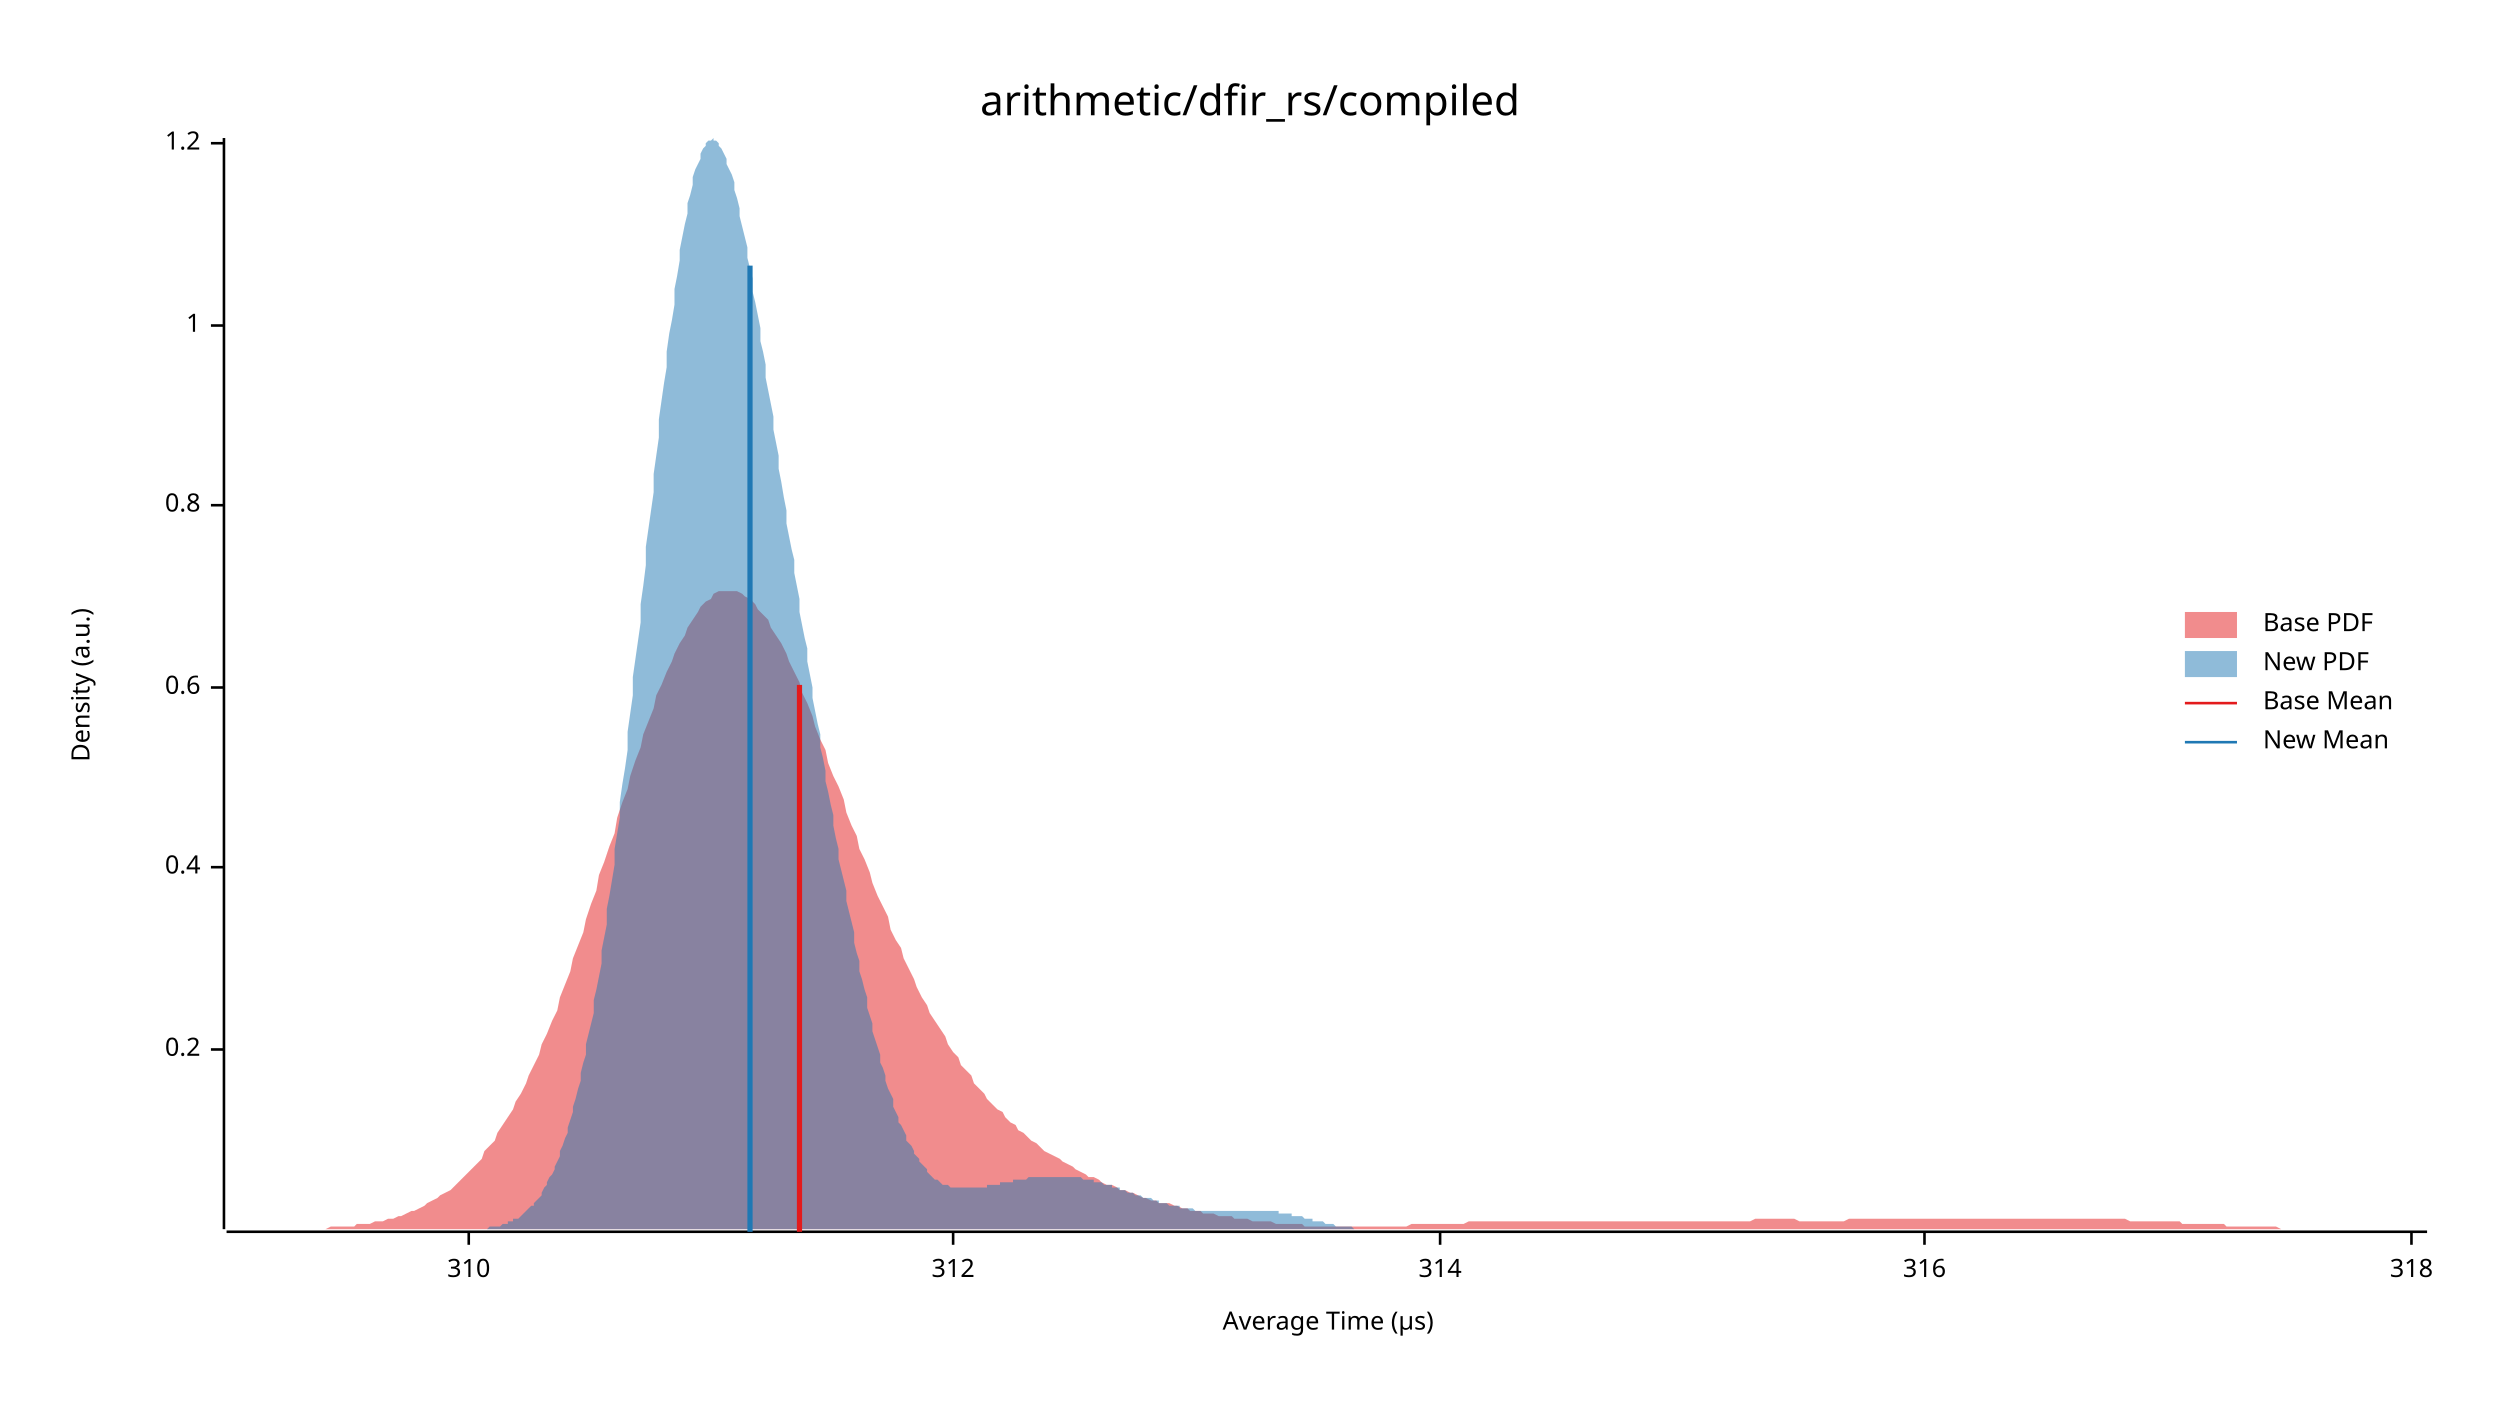
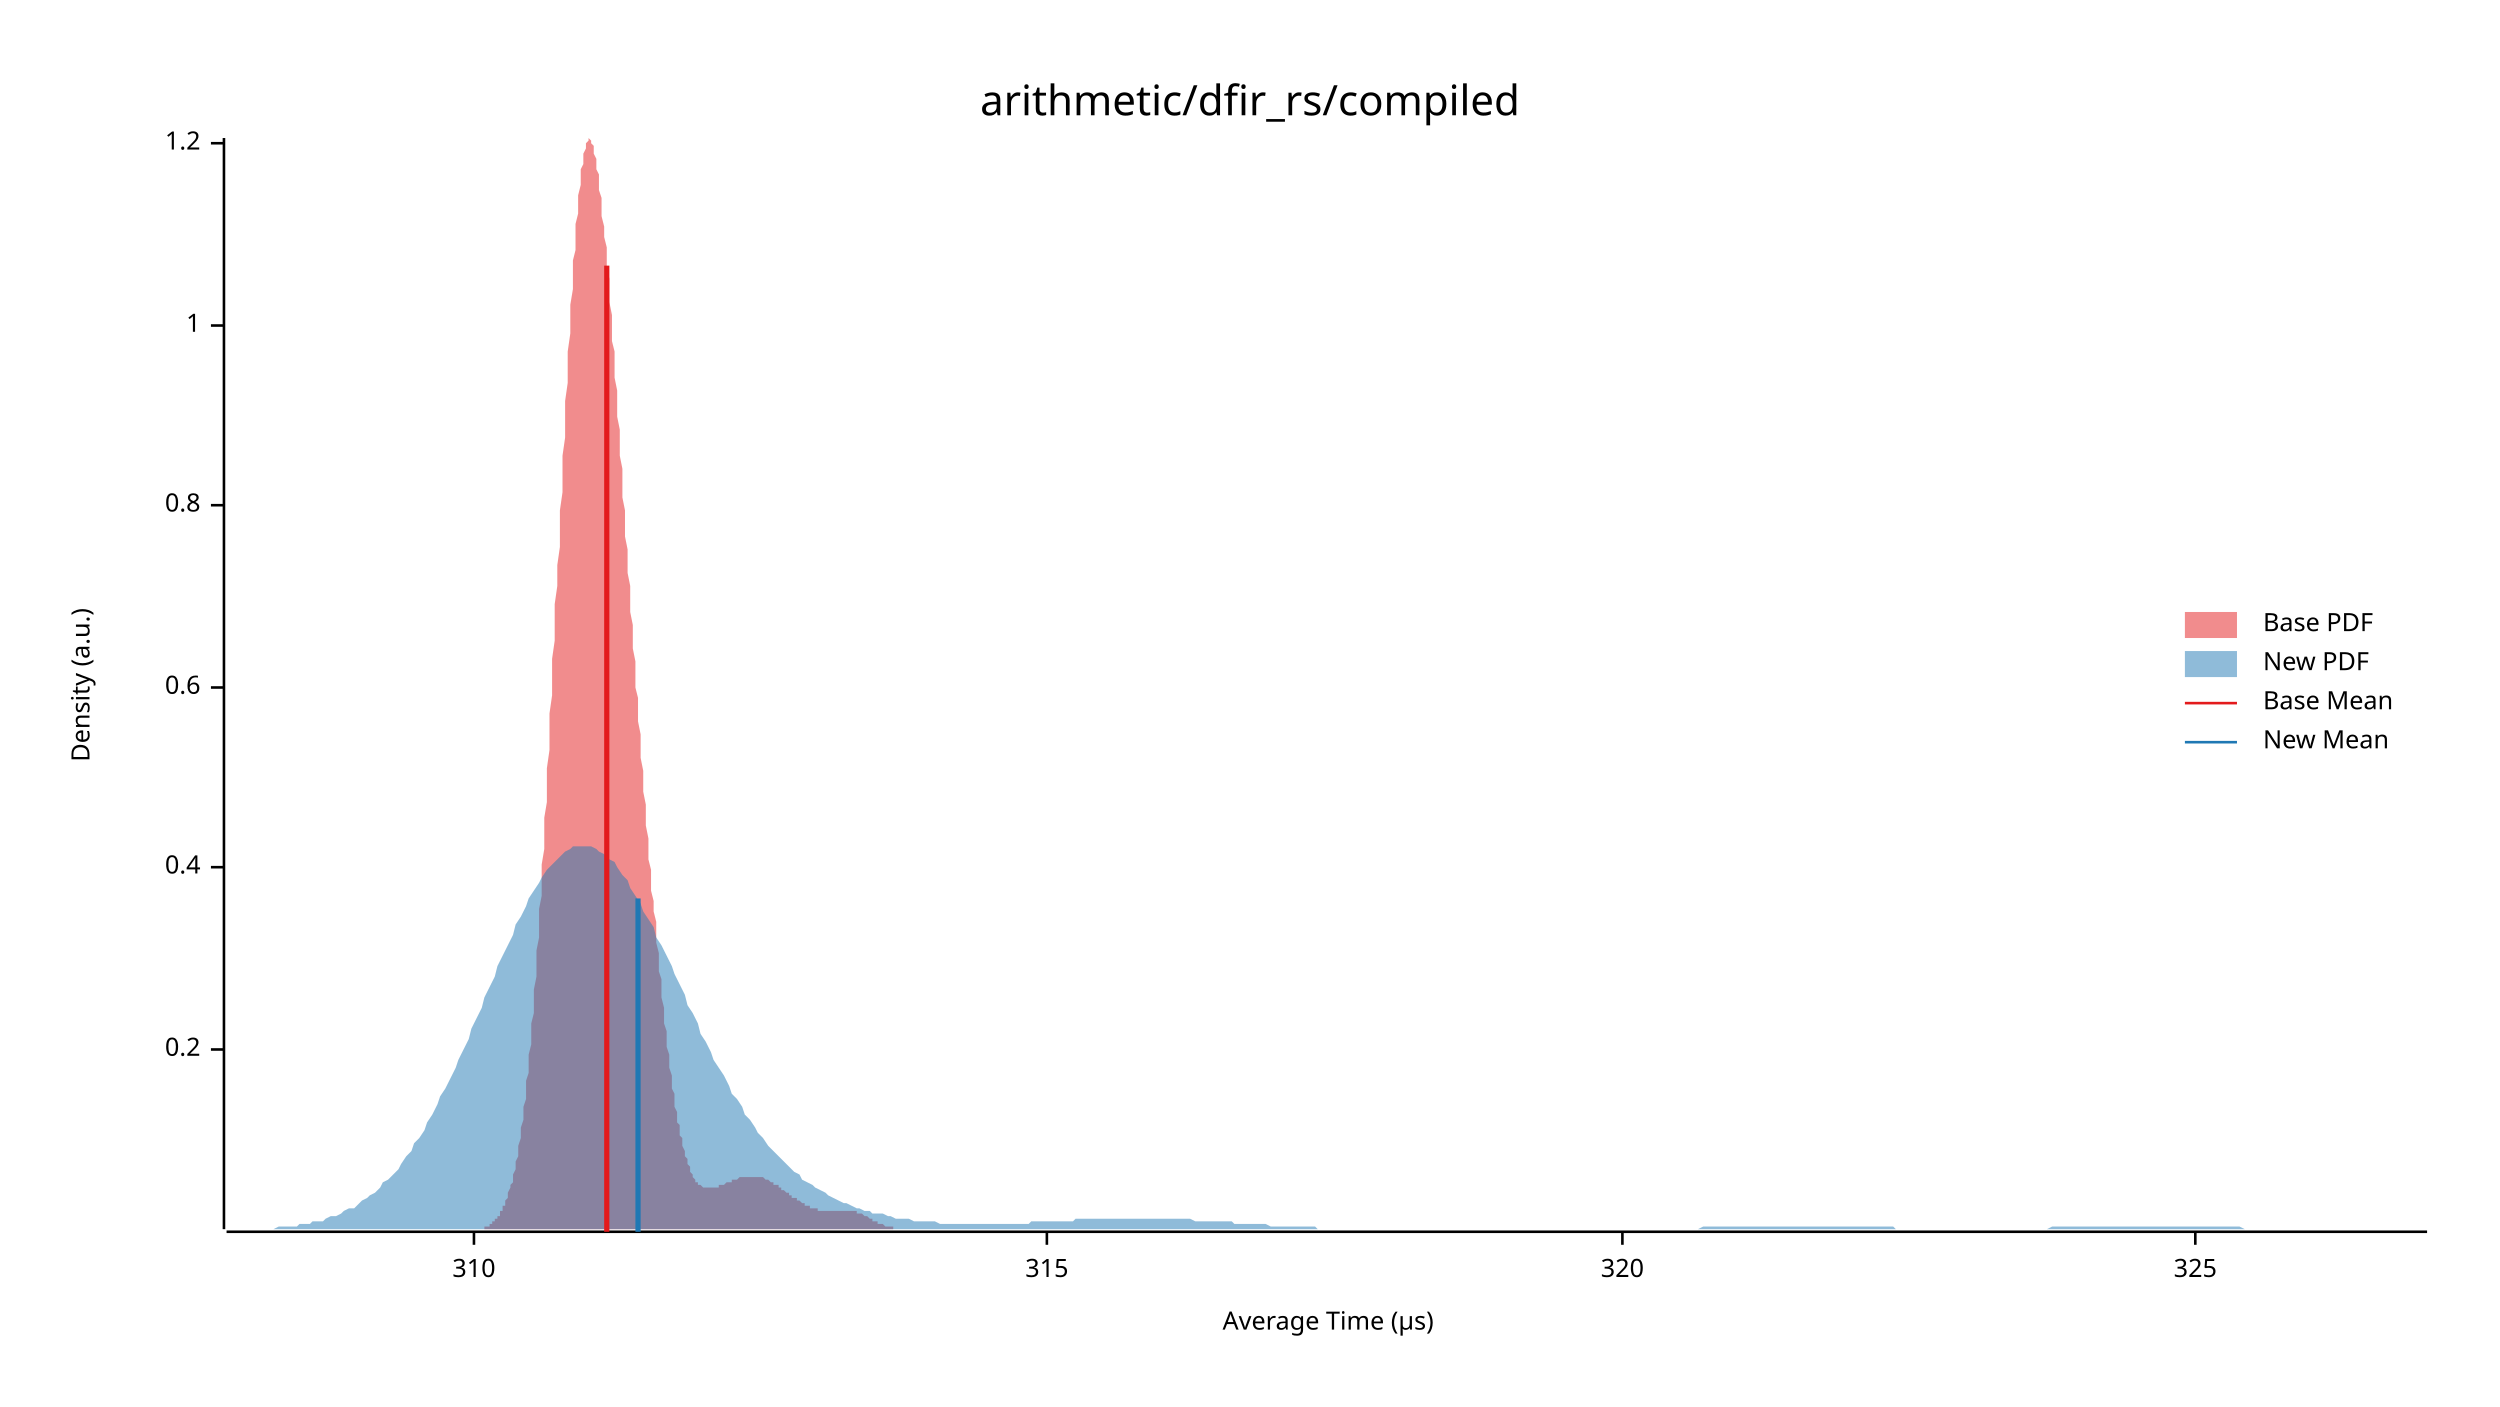
<svg xmlns="http://www.w3.org/2000/svg" width="960" height="540" viewBox="0 0 960 540">
  <text x="480" y="32" dy="0.76em" text-anchor="middle" font-family="sans-serif" font-size="16.129" opacity="1" fill="#000000">
arithmetic/dfir_rs/compiled
</text>
  <text x="27" y="263" dy="0.76em" text-anchor="middle" font-family="sans-serif" font-size="9.677" opacity="1" fill="#000000" transform="rotate(270, 27, 263)">
Density (a.u.)
</text>
  <text x="510" y="513" dy="-0.5ex" text-anchor="middle" font-family="sans-serif" font-size="9.677" opacity="1" fill="#000000">
Average Time (µs)
</text>
  <polyline fill="none" opacity="1" stroke="#000000" stroke-width="1" points="86,53 86,472 " />
  <text x="77" y="403" dy="0.5ex" text-anchor="end" font-family="sans-serif" font-size="9.677" opacity="1" fill="#000000">
0.2
</text>
  <polyline fill="none" opacity="1" stroke="#000000" stroke-width="1" points="81,403 86,403 " />
  <text x="77" y="333" dy="0.5ex" text-anchor="end" font-family="sans-serif" font-size="9.677" opacity="1" fill="#000000">
0.4
</text>
  <polyline fill="none" opacity="1" stroke="#000000" stroke-width="1" points="81,333 86,333 " />
  <text x="77" y="264" dy="0.5ex" text-anchor="end" font-family="sans-serif" font-size="9.677" opacity="1" fill="#000000">
0.6
</text>
  <polyline fill="none" opacity="1" stroke="#000000" stroke-width="1" points="81,264 86,264 " />
  <text x="77" y="194" dy="0.5ex" text-anchor="end" font-family="sans-serif" font-size="9.677" opacity="1" fill="#000000">
0.8
</text>
  <polyline fill="none" opacity="1" stroke="#000000" stroke-width="1" points="81,194 86,194 " />
  <text x="77" y="125" dy="0.5ex" text-anchor="end" font-family="sans-serif" font-size="9.677" opacity="1" fill="#000000">
1
</text>
  <polyline fill="none" opacity="1" stroke="#000000" stroke-width="1" points="81,125 86,125 " />
  <text x="77" y="55" dy="0.5ex" text-anchor="end" font-family="sans-serif" font-size="9.677" opacity="1" fill="#000000">
1.2
</text>
  <polyline fill="none" opacity="1" stroke="#000000" stroke-width="1" points="81,55 86,55 " />
  <polyline fill="none" opacity="1" stroke="#000000" stroke-width="1" points="87,473 932,473 " />
-   <text x="180" y="483" dy="0.76em" text-anchor="middle" font-family="sans-serif" font-size="9.677" opacity="1" fill="#000000">
+   <text x="182" y="483" dy="0.76em" text-anchor="middle" font-family="sans-serif" font-size="9.677" opacity="1" fill="#000000">
310
</text>
-   <polyline fill="none" opacity="1" stroke="#000000" stroke-width="1" points="180,473 180,478 " />
-   <text x="366" y="483" dy="0.76em" text-anchor="middle" font-family="sans-serif" font-size="9.677" opacity="1" fill="#000000">
- 312
+   <polyline fill="none" opacity="1" stroke="#000000" stroke-width="1" points="182,473 182,478 " />
+   <text x="402" y="483" dy="0.76em" text-anchor="middle" font-family="sans-serif" font-size="9.677" opacity="1" fill="#000000">
+ 315
</text>
-   <polyline fill="none" opacity="1" stroke="#000000" stroke-width="1" points="366,473 366,478 " />
-   <text x="553" y="483" dy="0.76em" text-anchor="middle" font-family="sans-serif" font-size="9.677" opacity="1" fill="#000000">
- 314
+   <polyline fill="none" opacity="1" stroke="#000000" stroke-width="1" points="402,473 402,478 " />
+   <text x="623" y="483" dy="0.76em" text-anchor="middle" font-family="sans-serif" font-size="9.677" opacity="1" fill="#000000">
+ 320
</text>
-   <polyline fill="none" opacity="1" stroke="#000000" stroke-width="1" points="553,473 553,478 " />
-   <text x="739" y="483" dy="0.76em" text-anchor="middle" font-family="sans-serif" font-size="9.677" opacity="1" fill="#000000">
- 316
+   <polyline fill="none" opacity="1" stroke="#000000" stroke-width="1" points="623,473 623,478 " />
+   <text x="843" y="483" dy="0.76em" text-anchor="middle" font-family="sans-serif" font-size="9.677" opacity="1" fill="#000000">
+ 325
</text>
-   <polyline fill="none" opacity="1" stroke="#000000" stroke-width="1" points="739,473 739,478 " />
-   <text x="926" y="483" dy="0.76em" text-anchor="middle" font-family="sans-serif" font-size="9.677" opacity="1" fill="#000000">
- 318
- </text>
-   <polyline fill="none" opacity="1" stroke="#000000" stroke-width="1" points="926,473 926,478 " />
-   <polygon opacity="0.5" fill="#E31A1C" points="87,472 88,472 90,472 92,472 93,472 95,472 97,472 98,472 100,472 102,472 103,472 105,472 107,472 109,472 110,472 112,472 114,472 115,472 117,472 119,472 120,472 122,472 124,472 125,472 127,471 129,471 131,471 132,471 134,471 136,471 137,470 139,470 141,470 142,470 144,469 146,469 147,469 149,468 151,468 153,467 154,467 156,466 158,465 159,465 161,464 163,463 164,462 166,461 168,460 169,459 171,458 173,457 175,455 176,454 178,452 180,450 181,449 183,447 185,445 186,442 188,440 190,438 191,435 193,432 195,429 197,426 198,423 200,420 202,416 203,413 205,409 207,405 208,401 210,397 212,392 214,388 215,383 217,378 219,373 220,368 222,363 224,358 225,353 227,347 229,342 230,336 232,331 234,325 236,320 237,314 239,308 241,303 242,298 244,292 246,287 247,282 249,277 251,272 252,267 254,263 256,258 258,254 259,251 261,247 263,244 264,241 266,238 268,235 269,233 271,231 273,230 274,228 276,227 278,227 280,227 281,227 283,227 285,228 286,229 288,230 290,232 291,234 293,236 295,238 296,241 298,244 300,247 302,251 303,254 305,258 307,262 308,266 310,270 312,275 313,279 315,284 317,288 318,293 320,298 322,302 324,307 325,312 327,317 329,321 330,326 332,330 334,335 335,339 337,344 339,348 341,352 342,357 344,361 346,364 347,368 349,372 351,376 352,379 354,383 356,386 357,389 359,392 361,395 363,398 364,401 366,404 368,406 369,409 371,411 373,413 374,416 376,418 378,420 379,422 381,424 383,426 385,427 386,429 388,431 390,432 391,434 393,435 395,437 396,438 398,439 400,441 401,442 403,443 405,444 407,445 408,446 410,447 412,448 413,449 415,450 417,451 418,452 420,452 422,453 423,454 425,455 427,455 429,456 430,457 432,457 434,458 435,458 437,459 439,460 440,460 442,461 444,461 445,462 447,462 449,462 451,463 452,463 454,464 456,464 457,465 459,465 461,465 462,466 464,466 466,466 468,467 469,467 471,467 473,467 474,468 476,468 478,468 479,468 481,469 483,469 484,469 486,469 488,469 490,470 491,470 493,470 495,470 496,470 498,470 500,470 501,471 503,471 505,471 506,471 508,471 510,471 512,471 513,471 515,471 517,471 518,471 520,471 522,471 523,471 525,471 527,471 528,471 530,471 532,471 534,471 535,471 537,471 539,471 540,471 542,470 544,470 545,470 547,470 549,470 550,470 552,470 554,470 556,470 557,470 559,470 561,470 562,470 564,469 566,469 567,469 569,469 571,469 573,469 574,469 576,469 578,469 579,469 581,469 583,469 584,469 586,469 588,469 589,469 591,469 593,469 595,469 596,469 598,469 600,469 601,469 603,469 605,469 606,469 608,469 610,469 611,469 613,469 615,469 617,469 618,469 620,469 622,469 623,469 625,469 627,469 628,469 630,469 632,469 633,469 635,469 637,469 639,469 640,469 642,469 644,469 645,469 647,469 649,469 650,469 652,469 654,469 655,469 657,469 659,469 661,469 662,469 664,469 666,469 667,469 669,469 671,469 672,469 674,468 676,468 677,468 679,468 681,468 683,468 684,468 686,468 688,468 689,468 691,469 693,469 694,469 696,469 698,469 700,469 701,469 703,469 705,469 706,469 708,469 710,468 711,468 713,468 715,468 716,468 718,468 720,468 722,468 723,468 725,468 727,468 728,468 730,468 732,468 733,468 735,468 737,468 738,468 740,468 742,468 744,468 745,468 747,468 749,468 750,468 752,468 754,468 755,468 757,468 759,468 760,468 762,468 764,468 766,468 767,468 769,468 771,468 772,468 774,468 776,468 777,468 779,468 781,468 782,468 784,468 786,468 788,468 789,468 791,468 793,468 794,468 796,468 798,468 799,468 801,468 803,468 804,468 806,468 808,468 810,468 811,468 813,468 815,468 816,468 818,469 820,469 821,469 823,469 825,469 827,469 828,469 830,469 832,469 833,469 835,469 837,469 838,470 840,470 842,470 843,470 845,470 847,470 849,470 850,470 852,470 854,470 855,471 857,471 859,471 860,471 862,471 864,471 865,471 867,471 869,471 871,471 872,471 874,471 876,472 877,472 879,472 881,472 882,472 884,472 886,472 887,472 889,472 891,472 893,472 894,472 896,472 898,472 899,472 901,472 903,472 904,472 906,472 908,472 909,472 911,472 913,472 915,472 916,472 918,472 920,472 921,472 923,472 925,472 926,472 928,472 930,472 932,472 932,472 87,472 " />
-   <polygon opacity="0.5" fill="#1F78B4" points="179,472 179,472 180,472 181,472 182,472 182,472 183,472 184,472 185,472 185,472 186,472 187,472 187,472 188,471 189,471 190,471 190,471 191,471 192,471 192,471 193,470 194,470 195,470 195,469 196,469 197,469 197,468 198,468 199,468 200,467 200,467 201,466 202,465 202,465 203,464 204,463 205,463 205,462 206,461 207,460 208,459 208,458 209,456 210,455 210,454 211,452 212,451 213,449 213,448 214,446 215,444 215,442 216,440 217,437 218,435 218,433 219,430 220,427 220,425 221,422 222,418 223,415 223,412 224,408 225,405 225,401 226,397 227,393 228,389 228,384 229,380 230,375 231,370 231,365 232,360 233,355 233,349 234,344 235,338 236,332 236,326 237,320 238,314 238,308 239,301 240,295 241,288 241,281 242,274 243,267 243,260 244,253 245,246 246,239 246,232 247,225 248,217 248,210 249,203 250,196 251,189 251,182 252,175 253,168 253,161 254,154 255,147 256,141 256,135 257,128 258,123 259,117 259,111 260,106 261,100 261,96 262,91 263,86 264,82 264,78 265,75 266,71 266,68 267,65 268,63 269,61 269,59 270,57 271,56 271,55 272,54 273,54 274,53 274,54 275,54 276,55 276,56 277,57 278,59 279,61 279,63 280,65 281,67 282,70 282,73 283,76 284,80 284,83 285,87 286,91 287,95 287,99 288,103 289,107 289,112 290,116 291,121 292,126 292,131 293,135 294,140 294,145 295,150 296,155 297,160 297,165 298,170 299,175 299,180 300,185 301,191 302,196 302,201 303,206 304,211 305,215 305,220 306,225 307,230 307,235 308,240 309,245 310,249 310,254 311,259 312,264 312,268 313,273 314,278 315,282 315,287 316,291 317,296 317,300 318,304 319,309 320,313 320,317 321,322 322,326 322,330 323,334 324,338 325,342 325,346 326,350 327,354 328,358 328,362 329,366 330,369 330,373 331,376 332,380 333,383 333,387 334,390 335,393 335,396 336,399 337,402 338,405 338,408 339,410 340,413 340,415 341,418 342,420 343,422 343,425 344,427 345,429 345,431 346,432 347,434 348,436 348,438 349,439 350,440 351,442 351,443 352,444 353,445 353,446 354,447 355,448 356,449 356,450 357,451 358,452 358,452 359,453 360,453 361,454 361,454 362,455 363,455 363,455 364,455 365,456 366,456 366,456 367,456 368,456 368,456 369,456 370,456 371,456 371,456 372,456 373,456 374,456 374,456 375,456 376,456 376,456 377,456 378,456 379,456 379,455 380,455 381,455 381,455 382,455 383,455 384,455 384,454 385,454 386,454 386,454 387,454 388,454 389,454 389,453 390,453 391,453 391,453 392,453 393,453 394,453 394,453 395,452 396,452 397,452 397,452 398,452 399,452 399,452 400,452 401,452 402,452 402,452 403,452 404,452 404,452 405,452 406,452 407,452 407,452 408,452 409,452 409,452 410,452 411,452 412,452 412,452 413,452 414,452 414,452 415,452 416,453 417,453 417,453 418,453 419,453 420,453 420,454 421,454 422,454 422,454 423,454 424,455 425,455 425,455 426,455 427,455 427,456 428,456 429,456 430,456 430,457 431,457 432,457 432,457 433,458 434,458 435,458 435,458 436,459 437,459 437,459 438,459 439,460 440,460 440,460 441,460 442,460 443,461 443,461 444,461 445,461 445,462 446,462 447,462 448,462 448,462 449,463 450,463 450,463 451,463 452,463 453,463 453,464 454,464 455,464 455,464 456,464 457,464 458,464 458,464 459,465 460,465 460,465 461,465 462,465 463,465 463,465 464,465 465,465 466,465 466,465 467,465 468,465 468,465 469,465 470,465 471,465 471,465 472,465 473,465 473,465 474,465 475,465 476,465 476,465 477,465 478,465 478,465 479,465 480,465 481,465 481,465 482,465 483,465 483,465 484,465 485,465 486,465 486,465 487,465 488,465 489,465 489,465 490,465 491,465 491,466 492,466 493,466 494,466 494,466 495,466 496,466 496,467 497,467 498,467 499,467 499,467 500,467 501,468 501,468 502,468 503,468 504,468 504,469 505,469 506,469 506,469 507,469 508,469 509,470 509,470 510,470 511,470 512,470 512,470 513,471 514,471 514,471 515,471 516,471 517,471 517,471 518,471 519,471 519,471 520,472 521,472 522,472 522,472 523,472 524,472 524,472 525,472 526,472 527,472 527,472 528,472 529,472 529,472 530,472 531,472 532,472 532,472 533,472 534,472 535,472 535,472 536,472 537,472 537,472 537,472 179,472 " />
-   <polyline fill="none" opacity="1" stroke="#E31A1C" stroke-width="2" points="307,473 307,263 " />
-   <polyline fill="none" opacity="1" stroke="#1F78B4" stroke-width="2" points="288,473 288,102 " />
+   <polyline fill="none" opacity="1" stroke="#000000" stroke-width="1" points="843,473 843,478 " />
+   <polygon opacity="0.5" fill="#E31A1C" points="182,472 182,472 182,472 183,472 183,472 183,472 184,472 184,472 184,472 185,472 185,472 185,472 186,472 186,471 186,471 187,471 187,471 187,471 188,471 188,470 188,470 189,470 189,470 189,469 190,469 190,469 190,468 191,468 191,468 191,467 192,467 192,466 192,465 193,465 193,464 193,463 194,463 194,462 194,461 195,460 195,459 195,458 196,456 196,455 197,454 197,452 197,451 198,449 198,448 198,446 199,444 199,442 199,440 200,437 200,435 200,433 201,430 201,427 201,425 202,422 202,418 202,415 203,412 203,408 203,405 204,401 204,397 204,393 205,389 205,384 205,380 206,375 206,370 206,365 207,360 207,355 207,349 208,344 208,338 208,332 209,326 209,320 209,314 210,308 210,301 210,295 211,288 211,281 211,274 212,267 212,260 212,253 213,246 213,239 213,232 214,225 214,217 215,210 215,203 215,196 216,189 216,182 216,175 217,168 217,161 217,154 218,147 218,141 218,135 219,128 219,122 219,117 220,111 220,106 220,100 221,96 221,91 221,86 222,82 222,78 222,75 223,71 223,68 223,65 224,63 224,61 224,59 225,57 225,56 225,55 226,54 226,54 226,53 227,54 227,54 227,55 228,56 228,57 228,59 229,61 229,63 229,65 230,67 230,70 230,73 231,76 231,80 231,83 232,87 232,91 233,95 233,99 233,103 234,107 234,112 234,116 235,121 235,126 235,131 236,135 236,140 236,145 237,150 237,155 237,160 238,165 238,170 238,175 239,180 239,185 239,191 240,196 240,201 240,206 241,211 241,215 241,220 242,225 242,230 242,235 243,240 243,245 243,249 244,254 244,259 244,264 245,268 245,273 245,277 246,282 246,287 246,291 247,296 247,300 247,304 248,309 248,313 248,317 249,322 249,326 249,330 250,334 250,338 250,342 251,346 251,350 252,354 252,358 252,362 253,366 253,369 253,373 254,376 254,380 254,383 255,387 255,390 255,393 256,396 256,399 256,402 257,405 257,408 257,410 258,413 258,415 258,418 259,420 259,422 259,425 260,427 260,429 260,431 261,432 261,434 261,436 262,437 262,439 262,440 263,442 263,443 263,444 264,445 264,446 264,447 265,448 265,449 265,450 266,451 266,452 266,452 267,453 267,453 267,454 268,454 268,455 268,455 269,455 269,455 270,456 270,456 270,456 271,456 271,456 271,456 272,456 272,456 272,456 273,456 273,456 273,456 274,456 274,456 274,456 275,456 275,456 275,456 276,456 276,456 276,455 277,455 277,455 277,455 278,455 278,455 278,455 279,454 279,454 279,454 280,454 280,454 280,454 281,454 281,453 281,453 282,453 282,453 282,453 283,453 283,453 283,453 284,452 284,452 284,452 285,452 285,452 285,452 286,452 286,452 286,452 287,452 287,452 288,452 288,452 288,452 289,452 289,452 289,452 290,452 290,452 290,452 291,452 291,452 291,452 292,452 292,452 292,452 293,452 293,452 293,452 294,453 294,453 294,453 295,453 295,453 295,453 296,454 296,454 296,454 297,454 297,454 297,455 298,455 298,455 298,455 299,455 299,456 299,456 300,456 300,456 300,457 301,457 301,457 301,457 302,458 302,458 302,458 303,458 303,459 303,459 304,459 304,459 304,460 305,460 305,460 306,460 306,460 306,461 307,461 307,461 307,461 308,462 308,462 308,462 309,462 309,462 309,463 310,463 310,463 310,463 311,463 311,463 311,464 312,464 312,464 312,464 313,464 313,464 313,464 314,464 314,465 314,465 315,465 315,465 315,465 316,465 316,465 316,465 317,465 317,465 317,465 318,465 318,465 318,465 319,465 319,465 319,465 320,465 320,465 320,465 321,465 321,465 321,465 322,465 322,465 322,465 323,465 323,465 323,465 324,465 324,465 325,465 325,465 325,465 326,465 326,465 326,465 327,465 327,465 327,465 328,465 328,465 328,465 329,465 329,465 329,466 330,466 330,466 330,466 331,466 331,466 331,466 332,467 332,467 332,467 333,467 333,467 333,467 334,468 334,468 334,468 335,468 335,468 335,469 336,469 336,469 336,469 337,469 337,469 337,470 338,470 338,470 338,470 339,470 339,470 339,470 340,471 340,471 340,471 341,471 341,471 341,471 342,471 342,471 343,471 343,472 343,472 344,472 344,472 344,472 345,472 345,472 345,472 346,472 346,472 346,472 347,472 347,472 347,472 348,472 348,472 348,472 349,472 349,472 349,472 350,472 350,472 350,472 351,472 351,472 351,472 182,472 " />
+   <polygon opacity="0.5" fill="#1F78B4" points="87,472 88,472 90,472 92,472 93,472 95,472 97,472 98,472 100,472 102,472 103,472 105,472 107,471 109,471 110,471 112,471 114,471 115,470 117,470 119,470 120,469 122,469 124,469 125,468 127,467 129,467 131,466 132,465 134,464 136,464 137,463 139,461 141,460 142,459 144,458 146,456 147,454 149,453 151,451 153,449 154,447 156,444 158,442 159,439 161,437 163,434 164,431 166,428 168,424 169,421 171,418 173,414 175,410 176,407 178,403 180,399 181,395 183,391 185,387 186,383 188,379 190,375 191,371 193,367 195,363 197,359 198,355 200,352 202,348 203,345 205,342 207,339 208,337 210,334 212,332 214,330 215,329 217,327 219,326 220,325 222,325 224,325 225,325 227,325 229,326 230,327 232,328 234,330 236,331 237,333 239,336 241,338 242,341 244,344 246,347 247,350 249,353 251,356 252,360 254,363 256,367 258,371 259,374 261,378 263,382 264,386 266,389 268,393 269,397 271,400 273,404 274,407 276,410 278,413 280,417 281,420 283,422 285,425 286,428 288,430 290,433 291,435 293,437 295,440 296,441 298,443 300,445 302,447 303,448 305,450 307,451 308,453 310,454 312,455 313,456 315,457 317,458 318,459 320,460 322,461 324,462 325,462 327,463 329,464 330,464 332,465 334,465 335,466 337,466 339,466 341,467 342,467 344,468 346,468 347,468 349,468 351,469 352,469 354,469 356,469 357,469 359,469 361,470 363,470 364,470 366,470 368,470 369,470 371,470 373,470 374,470 376,470 378,470 379,470 381,470 383,470 385,470 386,470 388,470 390,470 391,470 393,470 395,470 396,469 398,469 400,469 401,469 403,469 405,469 407,469 408,469 410,469 412,469 413,468 415,468 417,468 418,468 420,468 422,468 423,468 425,468 427,468 429,468 430,468 432,468 434,468 435,468 437,468 439,468 440,468 442,468 444,468 445,468 447,468 449,468 451,468 452,468 454,468 456,468 457,468 459,469 461,469 462,469 464,469 466,469 468,469 469,469 471,469 473,469 474,470 476,470 478,470 479,470 481,470 483,470 484,470 486,470 488,471 490,471 491,471 493,471 495,471 496,471 498,471 500,471 501,471 503,471 505,471 506,472 508,472 510,472 512,472 513,472 515,472 517,472 518,472 520,472 522,472 523,472 525,472 527,472 528,472 530,472 532,472 534,472 535,472 537,472 539,472 540,472 542,472 544,472 545,472 547,472 549,472 550,472 552,472 554,472 556,472 557,472 559,472 561,472 562,472 564,472 566,472 567,472 569,472 571,472 573,472 574,472 576,472 578,472 579,472 581,472 583,472 584,472 586,472 588,472 589,472 591,472 593,472 595,472 596,472 598,472 600,472 601,472 603,472 605,472 606,472 608,472 610,472 611,472 613,472 615,472 617,472 618,472 620,472 622,472 623,472 625,472 627,472 628,472 630,472 632,472 633,472 635,472 637,472 639,472 640,472 642,472 644,472 645,472 647,472 649,472 650,472 652,472 654,471 655,471 657,471 659,471 661,471 662,471 664,471 666,471 667,471 669,471 671,471 672,471 674,471 676,471 677,471 679,471 681,471 683,471 684,471 686,471 688,471 689,471 691,471 693,471 694,471 696,471 698,471 700,471 701,471 703,471 705,471 706,471 708,471 710,471 711,471 713,471 715,471 716,471 718,471 720,471 722,471 723,471 725,471 727,471 728,472 730,472 732,472 733,472 735,472 737,472 738,472 740,472 742,472 744,472 745,472 747,472 749,472 750,472 752,472 754,472 755,472 757,472 759,472 760,472 762,472 764,472 766,472 767,472 769,472 771,472 772,472 774,472 776,472 777,472 779,472 781,472 782,472 784,472 786,472 788,471 789,471 791,471 793,471 794,471 796,471 798,471 799,471 801,471 803,471 804,471 806,471 808,471 810,471 811,471 813,471 815,471 816,471 818,471 820,471 821,471 823,471 825,471 827,471 828,471 830,471 832,471 833,471 835,471 837,471 838,471 840,471 842,471 843,471 845,471 847,471 849,471 850,471 852,471 854,471 855,471 857,471 859,471 860,471 862,472 864,472 865,472 867,472 869,472 871,472 872,472 874,472 876,472 877,472 879,472 881,472 882,472 884,472 886,472 887,472 889,472 891,472 893,472 894,472 896,472 898,472 899,472 901,472 903,472 904,472 906,472 908,472 909,472 911,472 913,472 915,472 916,472 918,472 920,472 921,472 923,472 925,472 926,472 928,472 930,472 932,472 932,472 87,472 " />
+   <polyline fill="none" opacity="1" stroke="#E31A1C" stroke-width="2" points="233,473 233,102 " />
+   <polyline fill="none" opacity="1" stroke="#1F78B4" stroke-width="2" points="245,473 245,345 " />
  <text x="869" y="235" dy="0.76em" text-anchor="start" font-family="sans-serif" font-size="9.677" opacity="1" fill="#000000">
Base PDF
</text>
  <text x="869" y="250" dy="0.76em" text-anchor="start" font-family="sans-serif" font-size="9.677" opacity="1" fill="#000000">
New PDF
</text>
  <text x="869" y="265" dy="0.76em" text-anchor="start" font-family="sans-serif" font-size="9.677" opacity="1" fill="#000000">
Base Mean
</text>
  <text x="869" y="280" dy="0.76em" text-anchor="start" font-family="sans-serif" font-size="9.677" opacity="1" fill="#000000">
New Mean
</text>
  <rect x="839" y="235" width="20" height="10" opacity="0.5" fill="#E31A1C" stroke="none" />
  <rect x="839" y="250" width="20" height="10" opacity="0.5" fill="#1F78B4" stroke="none" />
  <polyline fill="none" opacity="1" stroke="#E31A1C" stroke-width="1" points="839,270 859,270 " />
  <polyline fill="none" opacity="1" stroke="#1F78B4" stroke-width="1" points="839,285 859,285 " />
</svg>
